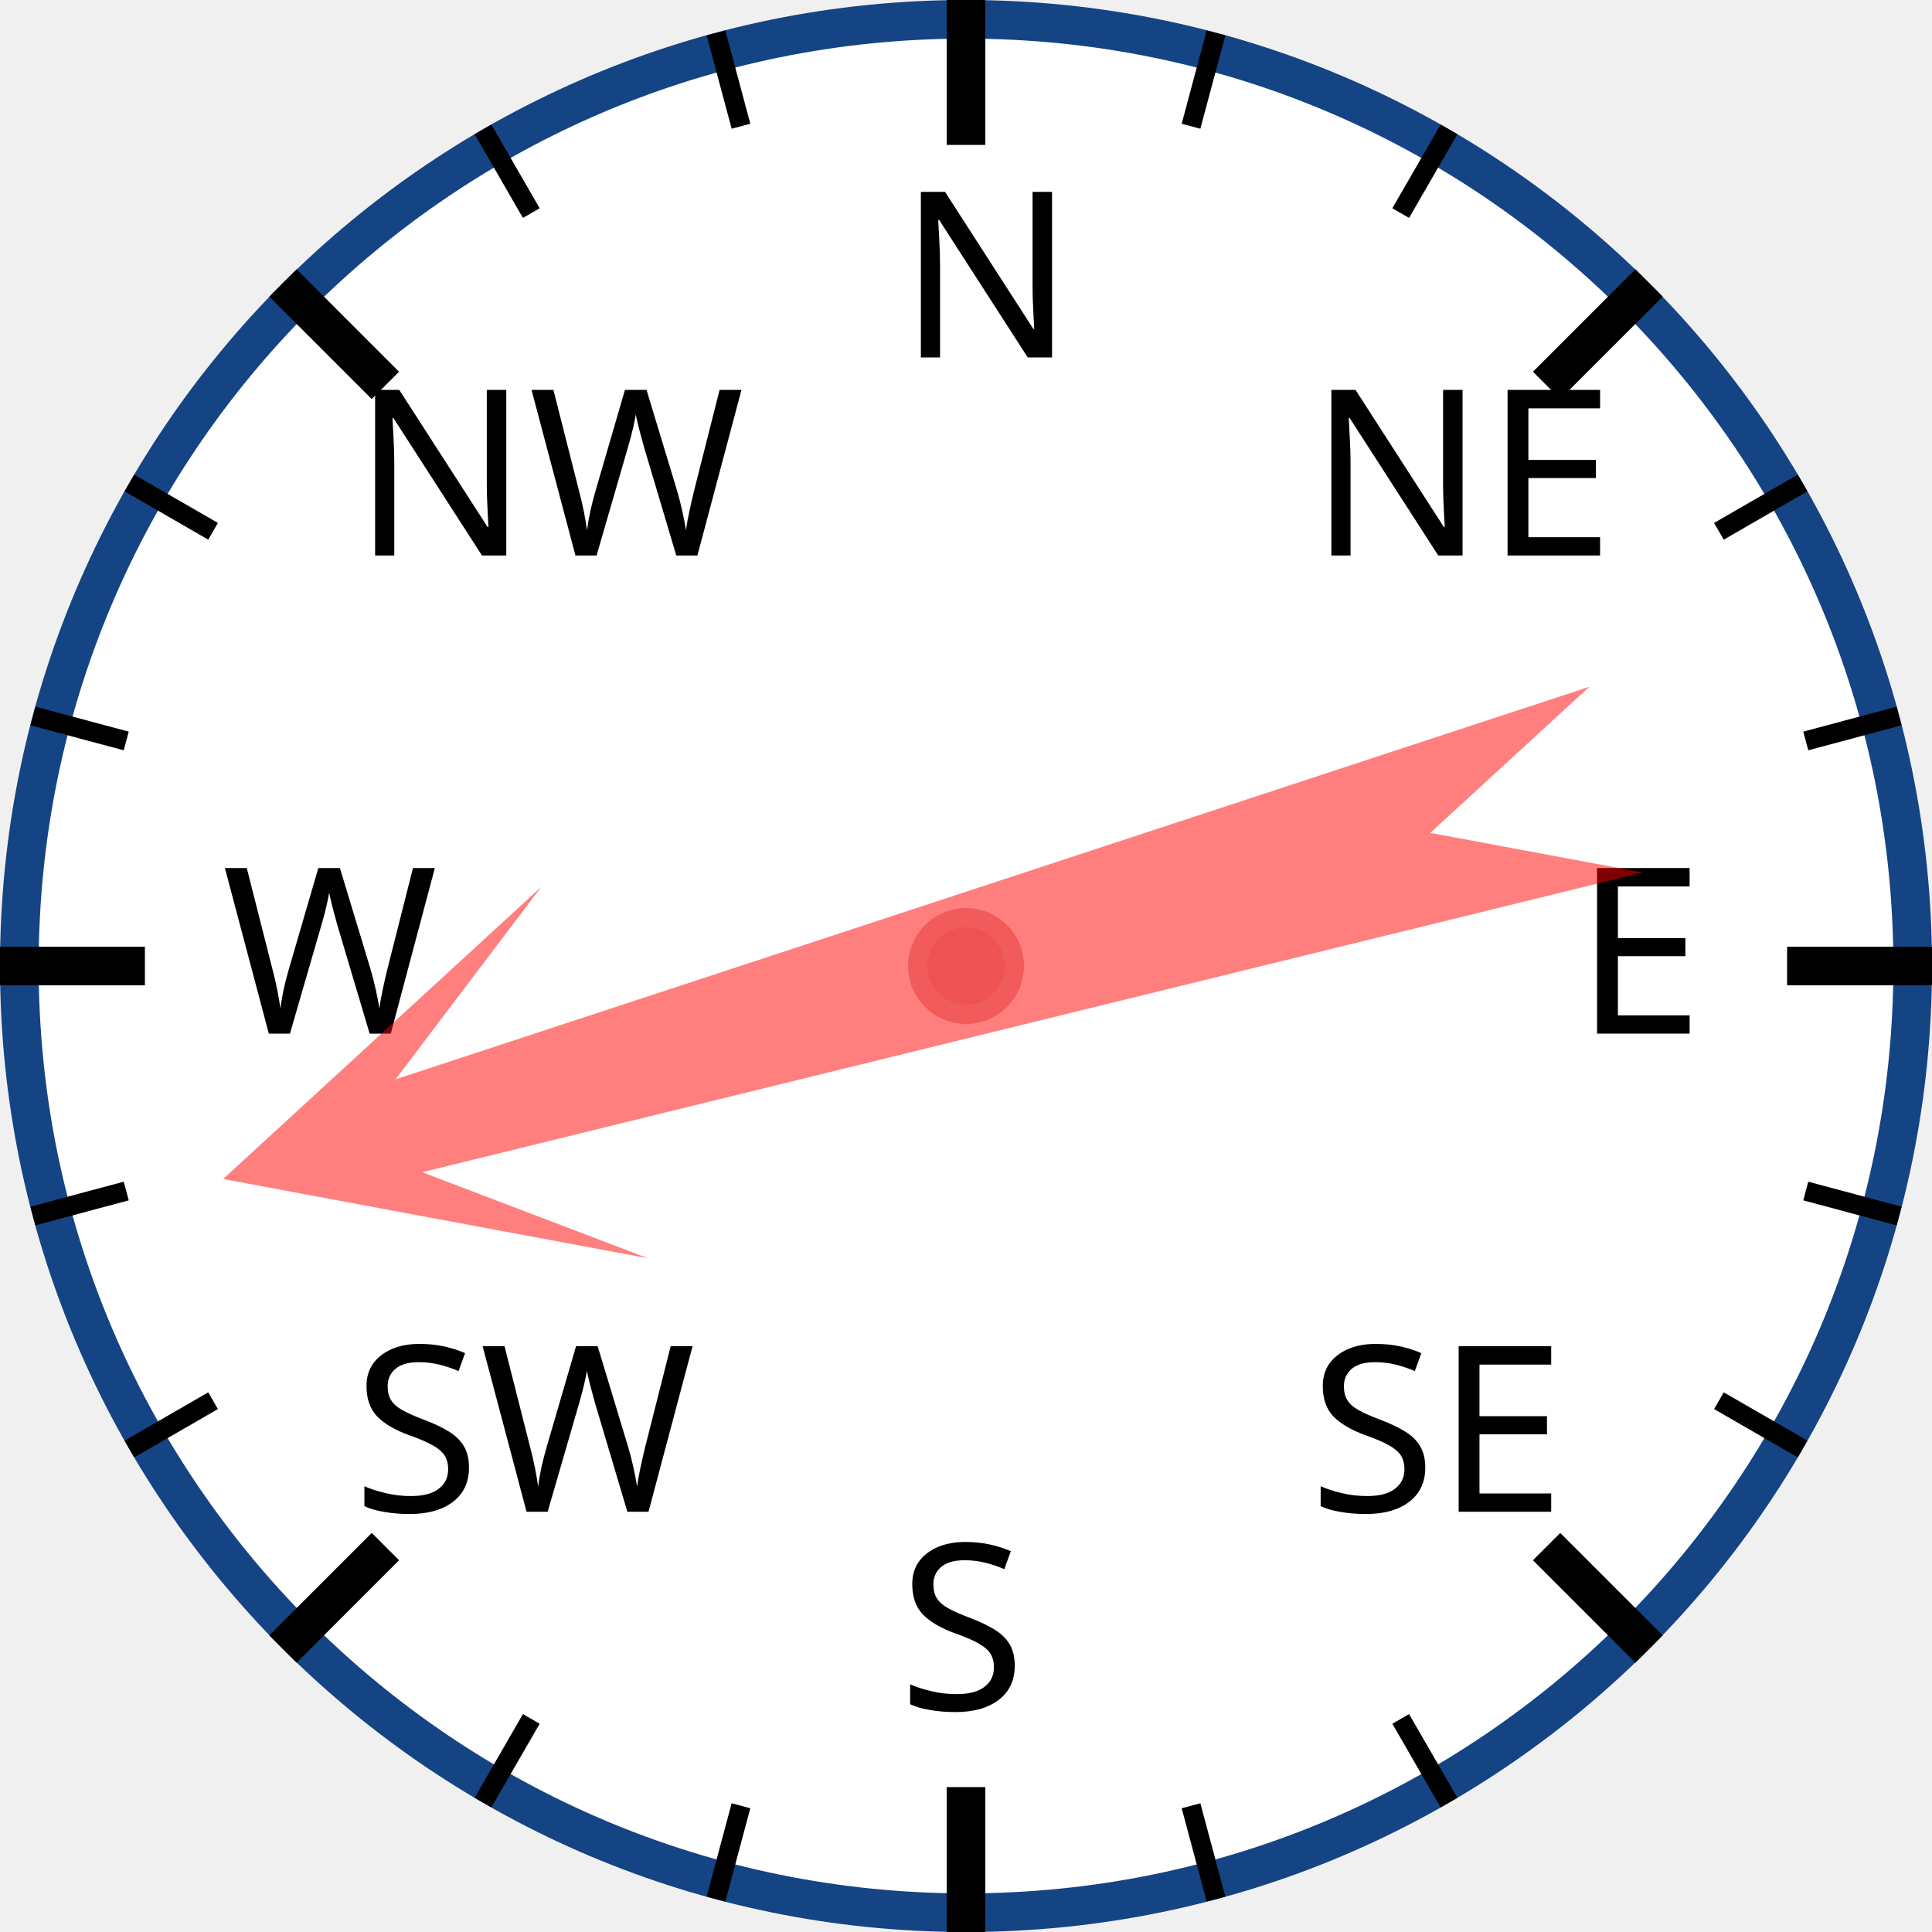
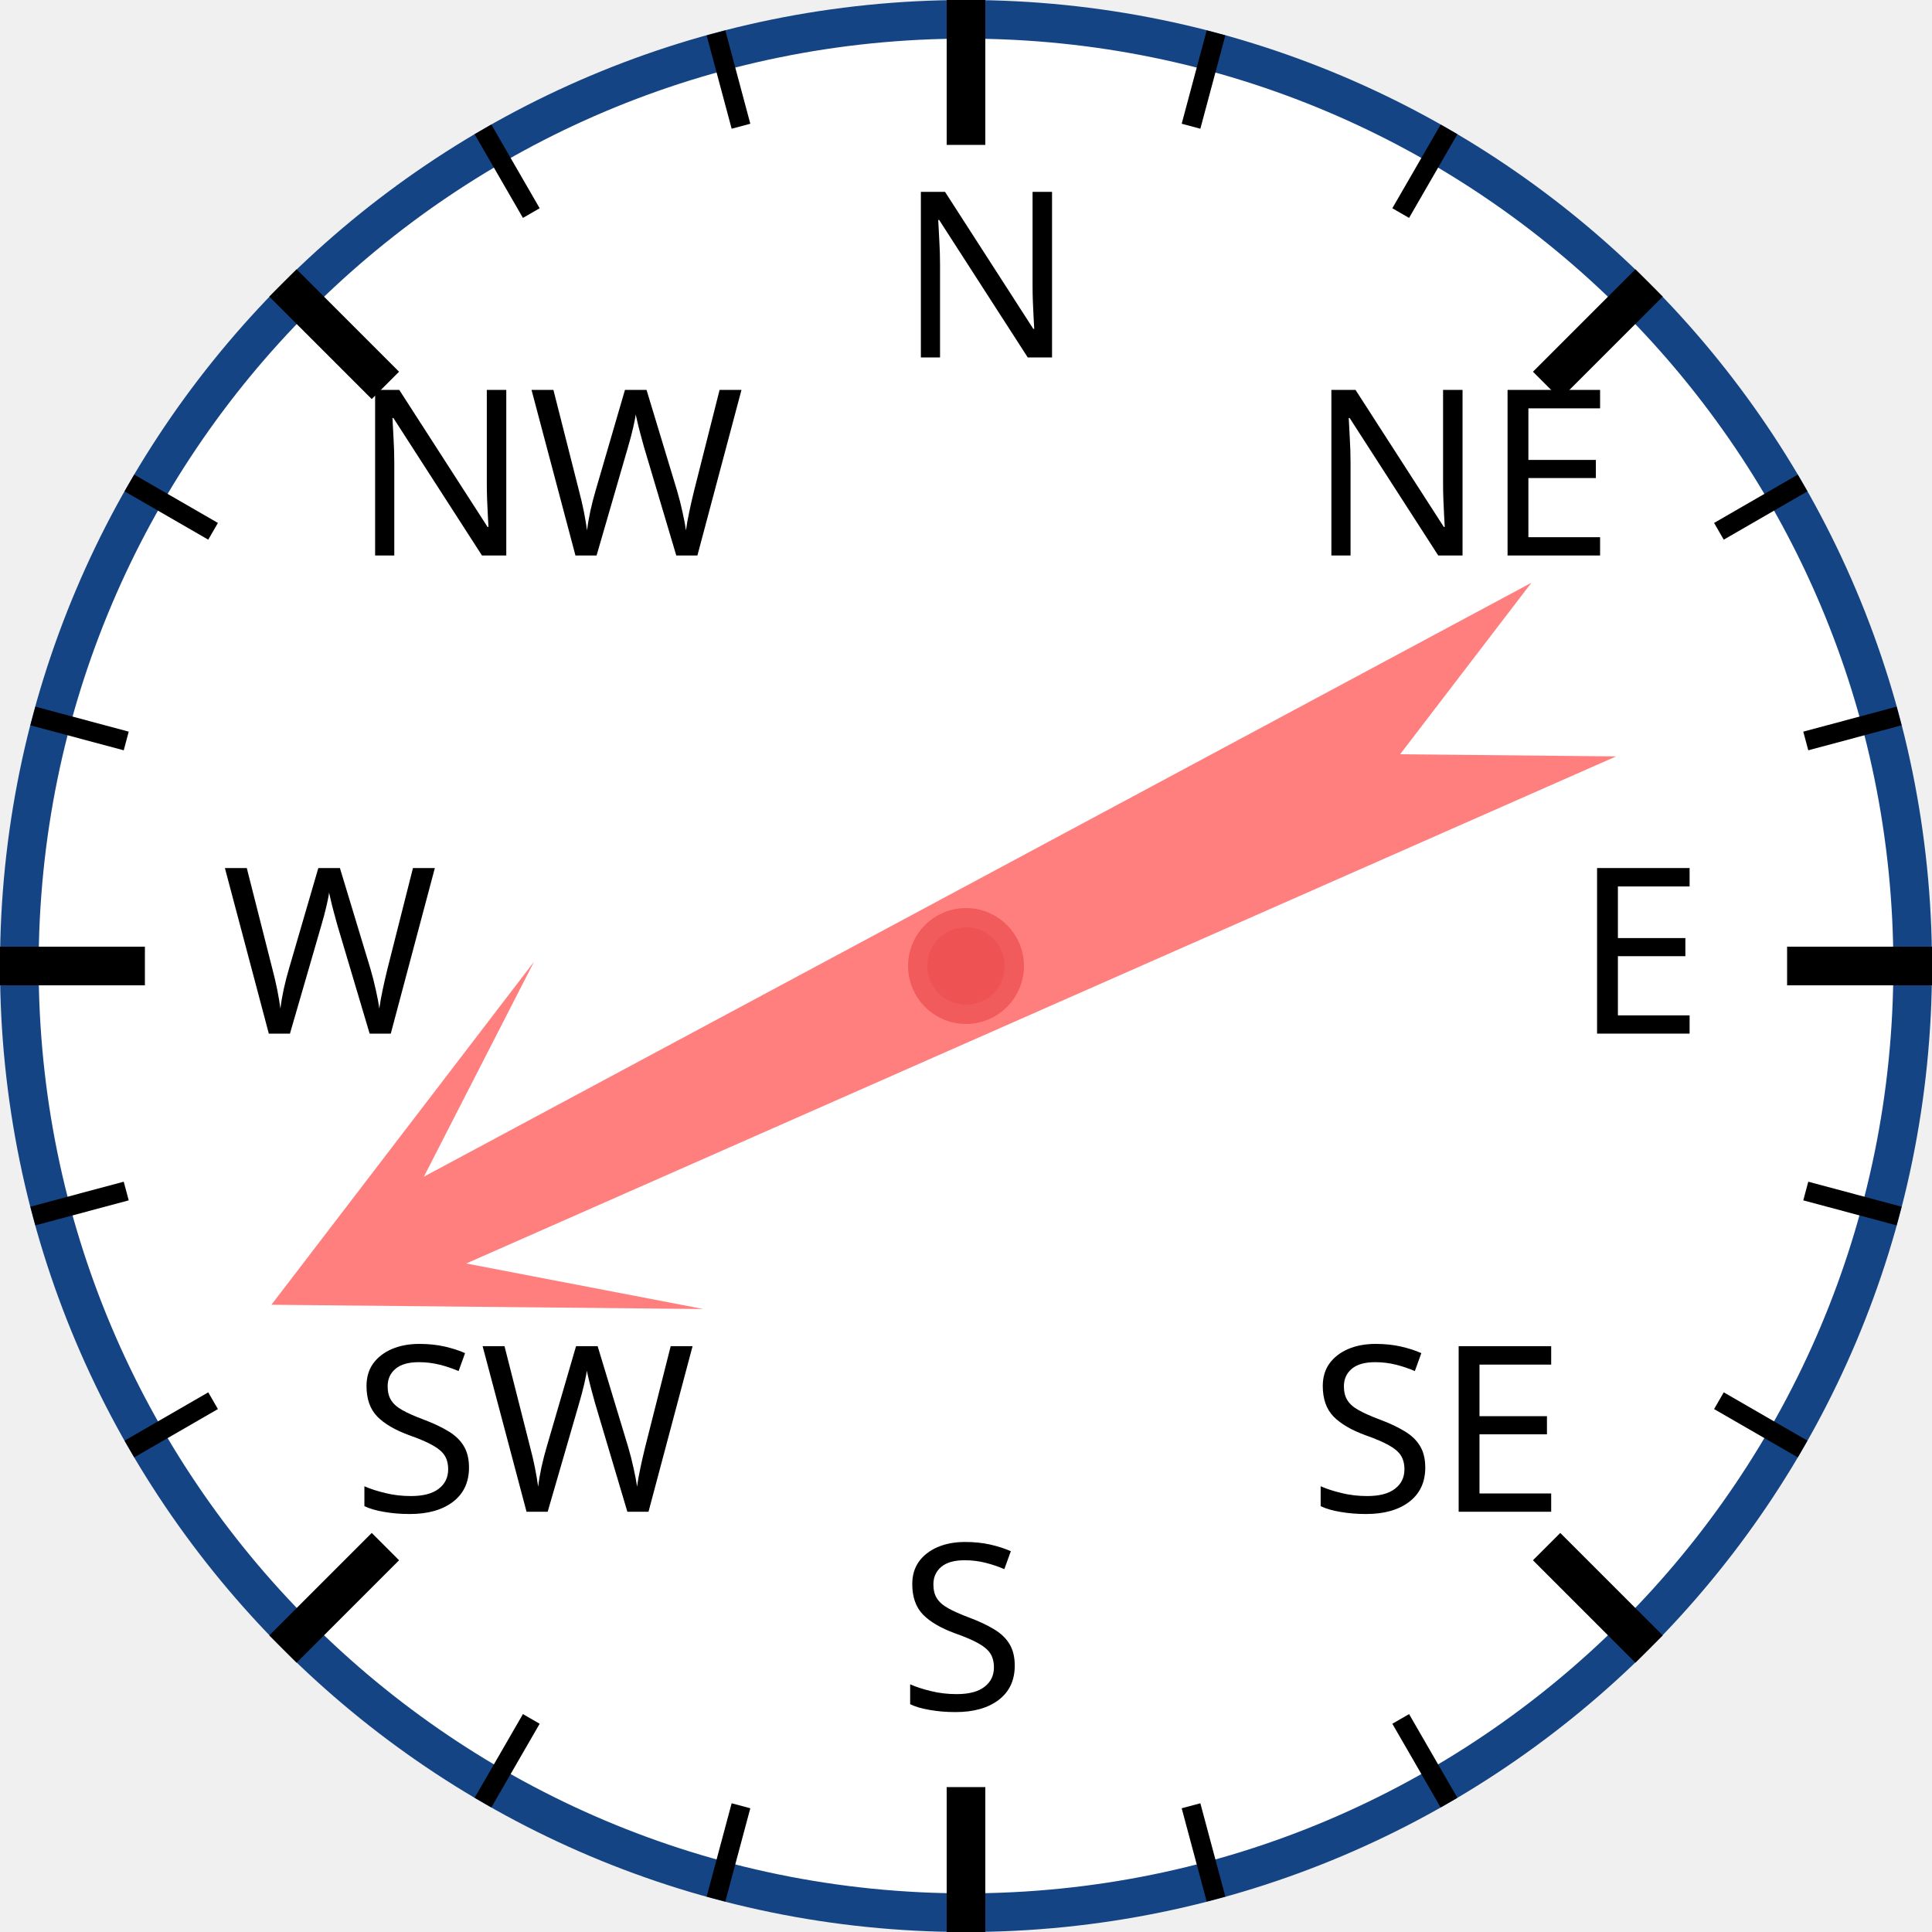
<svg xmlns="http://www.w3.org/2000/svg" width="120px" height="120px" viewBox="0 0 200 200">
  <circle cx="100" cy="100" r="98" style="fill: white; stroke: #154485; stroke-width: 4;" />
  <text x="93.0" y="37.0" style="font-family: sans-serif; font-size: 18pt;">N</text>
  <line x1="100.0" y1="0.0" x2="100.0" y2="15.0" style="stroke: black; stroke-width: 4;" />
  <line x1="74.118" y1="3.407" x2="76.706" y2="13.067" style="stroke: black; stroke-width: 2;" />
  <line x1="50" y1="13.397" x2="55" y2="22.058" style="stroke: black; stroke-width: 2;" />
  <text x="36.503" y="57.503" style="font-family: sans-serif; font-size: 18pt;">NW</text>
  <line x1="29.289" y1="29.289" x2="39.896" y2="39.896" style="stroke: black; stroke-width: 4;" />
  <line x1="13.397" y1="50" x2="22.058" y2="55" style="stroke: black; stroke-width: 2;" />
  <line x1="3.407" y1="74.118" x2="13.067" y2="76.706" style="stroke: black; stroke-width: 2;" />
  <text x="23.0" y="107.0" style="font-family: sans-serif; font-size: 18pt;">W</text>
  <line x1="0.0" y1="100.0" x2="15.0" y2="100.0" style="stroke: black; stroke-width: 4;" />
  <line x1="3.407" y1="125.882" x2="13.067" y2="123.294" style="stroke: black; stroke-width: 2;" />
  <line x1="13.397" y1="150" x2="22.058" y2="145" style="stroke: black; stroke-width: 2;" />
  <text x="36.503" y="156.497" style="font-family: sans-serif; font-size: 18pt;">SW</text>
  <line x1="29.289" y1="170.711" x2="39.896" y2="160.104" style="stroke: black; stroke-width: 4;" />
  <line x1="50" y1="186.603" x2="55" y2="177.942" style="stroke: black; stroke-width: 2;" />
  <line x1="74.118" y1="196.593" x2="76.706" y2="186.933" style="stroke: black; stroke-width: 2;" />
  <text x="93" y="177.0" style="font-family: sans-serif; font-size: 18pt;">S</text>
  <line x1="100" y1="200.0" x2="100" y2="185.0" style="stroke: black; stroke-width: 4;" />
  <line x1="125.882" y1="196.593" x2="123.294" y2="186.933" style="stroke: black; stroke-width: 2;" />
  <line x1="150.0" y1="186.603" x2="145.0" y2="177.942" style="stroke: black; stroke-width: 2;" />
  <text x="135.497" y="156.497" style="font-family: sans-serif; font-size: 18pt;">SE</text>
  <line x1="170.711" y1="170.711" x2="160.104" y2="160.104" style="stroke: black; stroke-width: 4;" />
  <line x1="186.603" y1="150" x2="177.942" y2="145" style="stroke: black; stroke-width: 2;" />
  <line x1="196.593" y1="125.882" x2="186.933" y2="123.294" style="stroke: black; stroke-width: 2;" />
  <text x="163.0" y="107" style="font-family: sans-serif; font-size: 18pt;">E</text>
  <line x1="200.0" y1="100" x2="185.0" y2="100" style="stroke: black; stroke-width: 4;" />
  <line x1="196.593" y1="74.118" x2="186.933" y2="76.706" style="stroke: black; stroke-width: 2;" />
  <line x1="186.603" y1="50" x2="177.942" y2="55" style="stroke: black; stroke-width: 2;" />
  <text x="135.497" y="57.503" style="font-family: sans-serif; font-size: 18pt;">NE</text>
  <line x1="170.711" y1="29.289" x2="160.104" y2="39.896" style="stroke: black; stroke-width: 4;" />
  <line x1="150" y1="13.397" x2="145" y2="22.058" style="stroke: black; stroke-width: 2;" />
  <line x1="125.882" y1="3.407" x2="123.294" y2="13.067" style="stroke: black; stroke-width: 2;" />
-   <polygon points="100 20 120 60 105 40 110 170 100 150 90 170 95 40 80 60" style="fill: red; fill-opacity: 0.5;" transform="rotate(254,100,100)" />
+   <polygon points="100 20 120 60 105 40 110 170 100 150 90 170 95 40 80 60" style="fill: red; fill-opacity: 0.5;" transform="rotate(244,100,100)" />
  <circle cx="100" cy="100" r="5" style="fill: #EE5252; stroke: #F25B5B; stroke-width: 2;" />
</svg>
